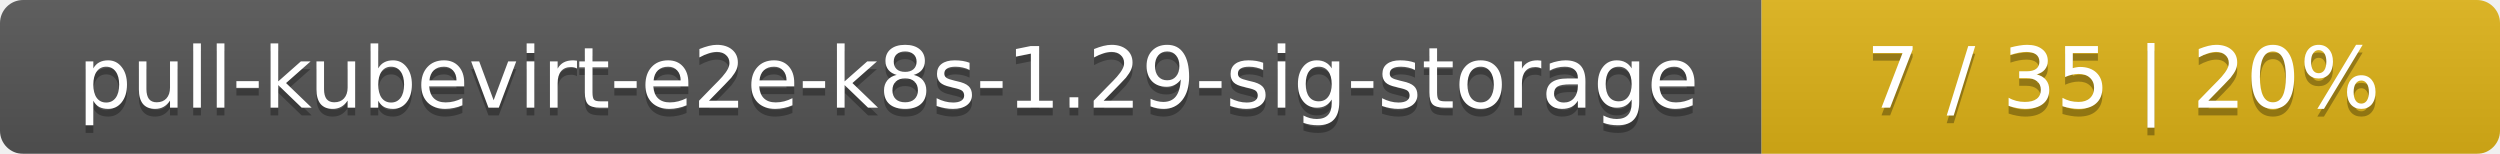
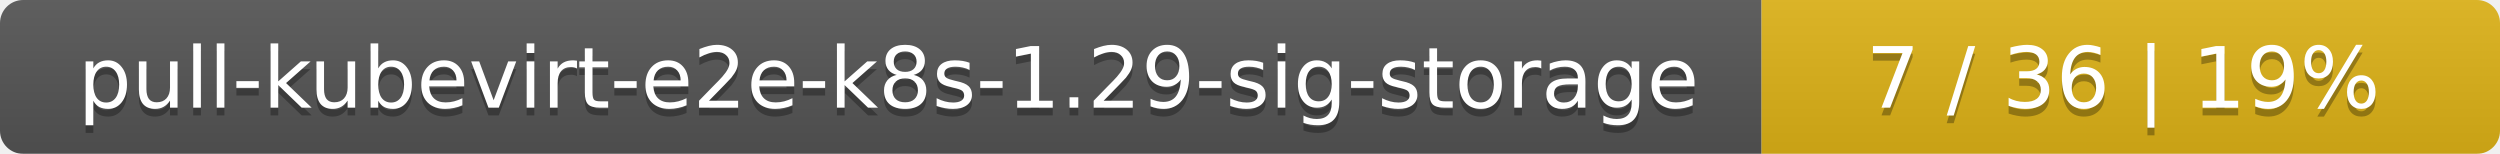
<svg xmlns="http://www.w3.org/2000/svg" width="325" height="20">
  <linearGradient id="smooth" x2="0" y2="100%">
    <stop offset="0" stop-color="#bbb" stop-opacity=".1" />
    <stop offset="1" stop-opacity=".1" />
  </linearGradient>
  <mask id="round">
    <rect width="325" height="20" rx="3" fill="#fff" />
  </mask>
  <g mask="url(#round)">
    <rect width="229" height="20" fill="#555" />
    <rect x="229" width="96" height="20" fill="#dfb317" />
    <rect width="325" height="20" fill="url(#smooth)" />
  </g>
  <g fill="#fff" text-anchor="middle" font-family="DejaVu Sans,Verdana,Geneva,sans-serif" font-size="11">
    <text x="115.5" y="15" fill="#010101" fill-opacity=".3">pull-kubevirt-e2e-k8s-1.29-sig-storage</text>
    <text x="115.5" y="14">pull-kubevirt-e2e-k8s-1.29-sig-storage</text>
-     <text x="276" y="15" fill="#010101" fill-opacity=".3">7 / 35    |    20%</text>
-     <text x="276" y="14">7 / 35    |    20%</text>
+     <text x="276" y="15" fill="#010101" fill-opacity=".3">7 / 36    |    19%</text>
+     <text x="276" y="14">7 / 36    |    19%</text>
  </g>
</svg>
